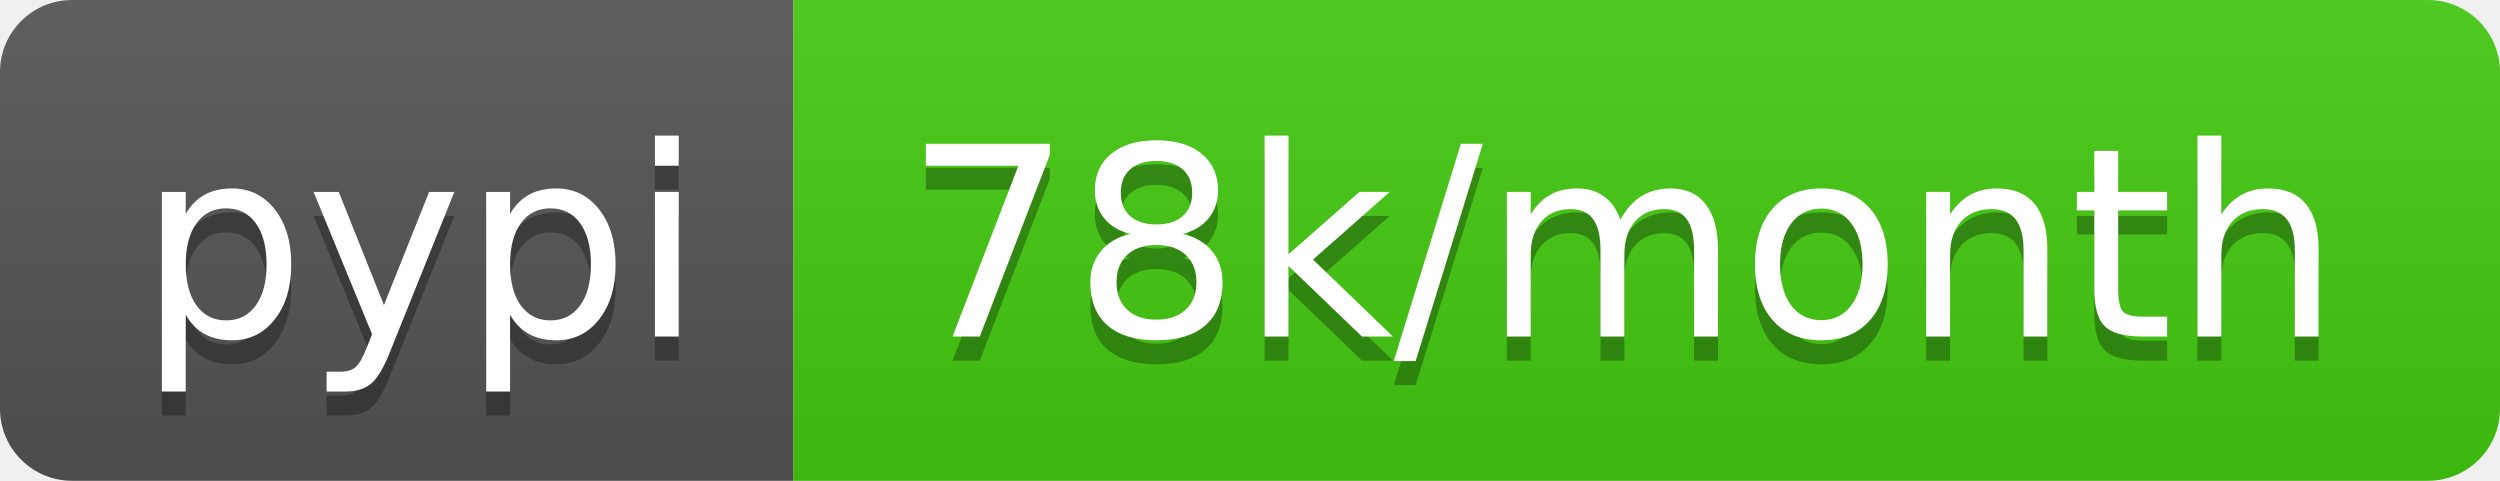
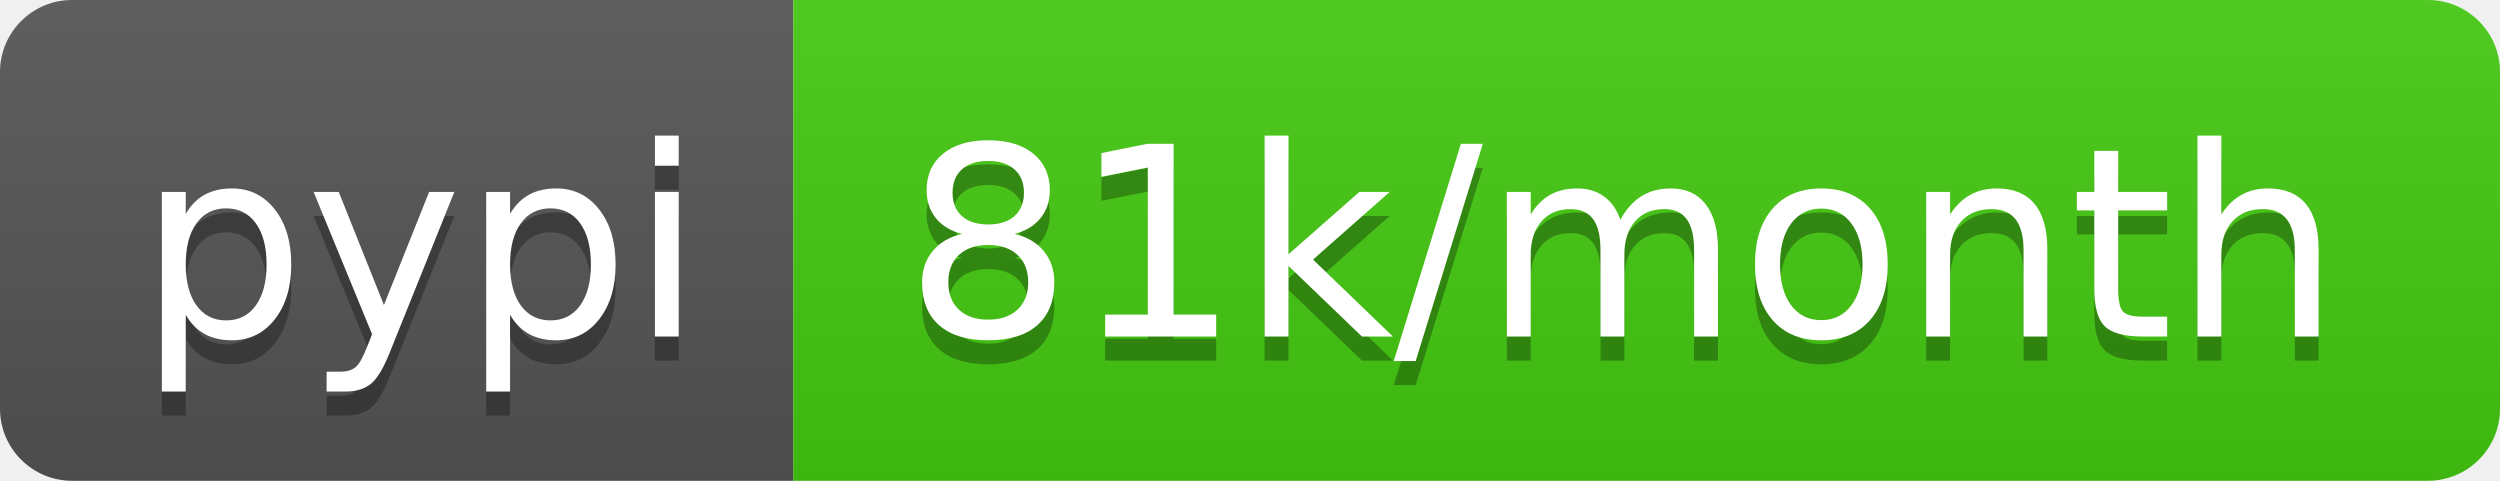
- <svg xmlns="http://www.w3.org/2000/svg" width="104" height="20" role="img" aria-label="pypi: 78k/month">
+ <svg xmlns="http://www.w3.org/2000/svg" width="104" height="20" role="img" aria-label="pypi: 81k/month">
  <linearGradient id="s" x2="0" y2="100%">
    <stop offset="0" stop-color="#bbb" stop-opacity=".1" />
    <stop offset="1" stop-opacity=".1" />
  </linearGradient>
  <clipPath id="r">
    <rect width="104" height="20" rx="3" fill="#fff" />
  </clipPath>
  <g clip-path="url(#r)">
    <rect width="33" height="20" fill="#555" />
    <rect x="33" width="71" height="20" fill="#4c1" />
    <rect width="104" height="20" fill="url(#s)" />
  </g>
  <g fill="#fff" text-anchor="middle" font-family="Verdana,Geneva,DejaVu Sans,sans-serif" text-rendering="geometricPrecision" font-size="110">
    <text aria-hidden="true" x="175" y="150" fill="#010101" fill-opacity=".3" transform="scale(.1)" textLength="230">pypi</text>
    <text x="175" y="140" transform="scale(.1)" fill="#fff" textLength="230">pypi</text>
-     <text aria-hidden="true" x="675" y="150" fill="#010101" fill-opacity=".3" transform="scale(.1)" textLength="610">78k/month</text>
-     <text x="675" y="140" transform="scale(.1)" fill="#fff" textLength="610">78k/month</text>
+     <text aria-hidden="true" x="675" y="150" fill="#010101" fill-opacity=".3" transform="scale(.1)" textLength="610">81k/month</text>
+     <text x="675" y="140" transform="scale(.1)" fill="#fff" textLength="610">81k/month</text>
  </g>
</svg>
